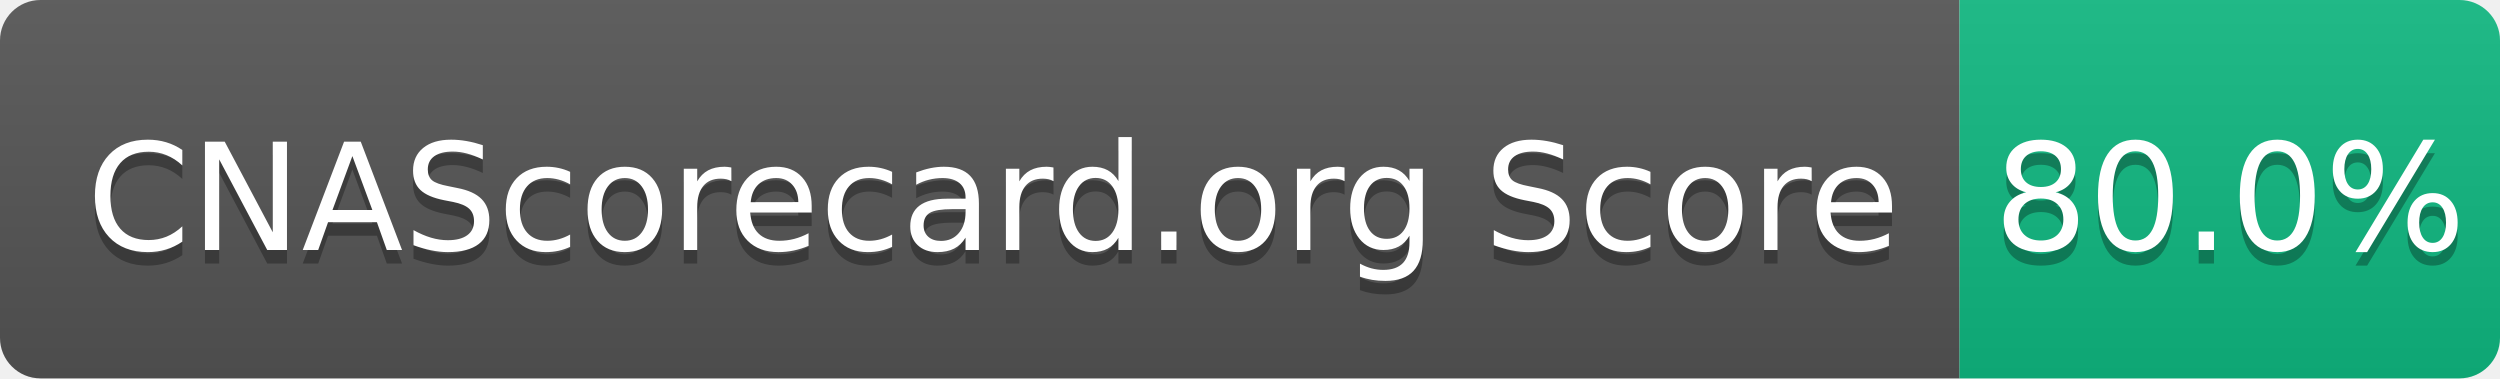
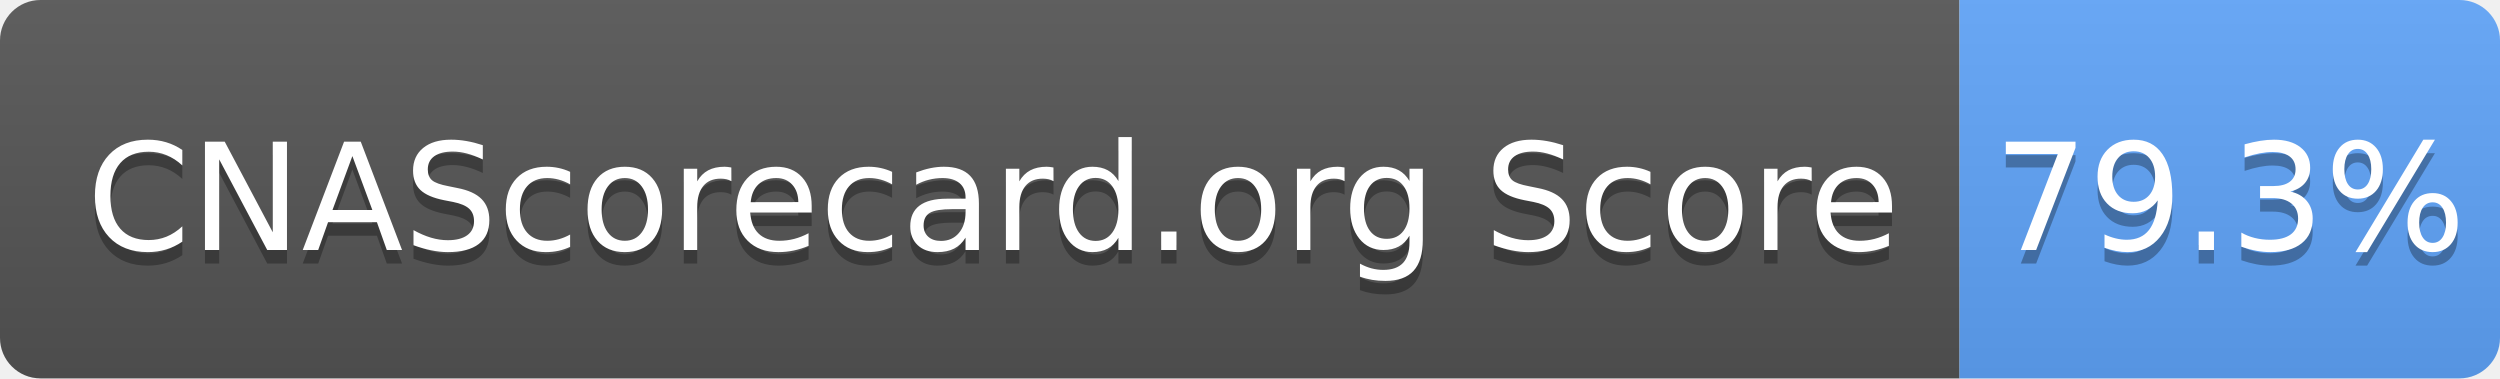
- <svg xmlns="http://www.w3.org/2000/svg" width="185" height="28" role="img" aria-label="CNAScorecard.org Score: 80.0%">
+ <svg xmlns="http://www.w3.org/2000/svg" width="185" height="28" role="img" aria-label="CNAScorecard.org Score: 79.3%">
  <linearGradient id="s" x2="0" y2="100%">
    <stop offset="0" stop-color="#bbb" stop-opacity=".1" />
    <stop offset="1" stop-opacity=".1" />
  </linearGradient>
  <clipPath id="r">
    <rect width="185" height="28" rx="3" fill="#fff" />
  </clipPath>
  <g clip-path="url(#r)">
    <rect width="145" height="28" fill="#555" />
-     <rect x="145" width="40" height="28" fill="#10B981" />
+     <rect x="145" width="40" height="28" fill="#60A5FA" />
    <rect width="185" height="28" fill="url(#s)" />
  </g>
  <g fill="#fff" text-anchor="middle" font-family="Verdana,Geneva,DejaVu Sans,sans-serif" text-rendering="geometricPrecision" font-size="110">
    <text aria-hidden="true" x="735" y="195" fill="#010101" fill-opacity=".3" transform="scale(.1)" textLength="1350">CNAScorecard.org Score</text>
    <text x="735" y="185" transform="scale(.1)" fill="#fff" textLength="1350">CNAScorecard.org Score</text>
-     <text aria-hidden="true" x="1650" y="195" fill="#010101" fill-opacity=".3" transform="scale(.1)" textLength="300">80.0%</text>
-     <text x="1650" y="185" transform="scale(.1)" fill="#fff" textLength="300">80.0%</text>
+     <text aria-hidden="true" x="1650" y="195" fill="#010101" fill-opacity=".3" transform="scale(.1)" textLength="300">79.3%</text>
+     <text x="1650" y="185" transform="scale(.1)" fill="#fff" textLength="300">79.3%</text>
  </g>
</svg>
